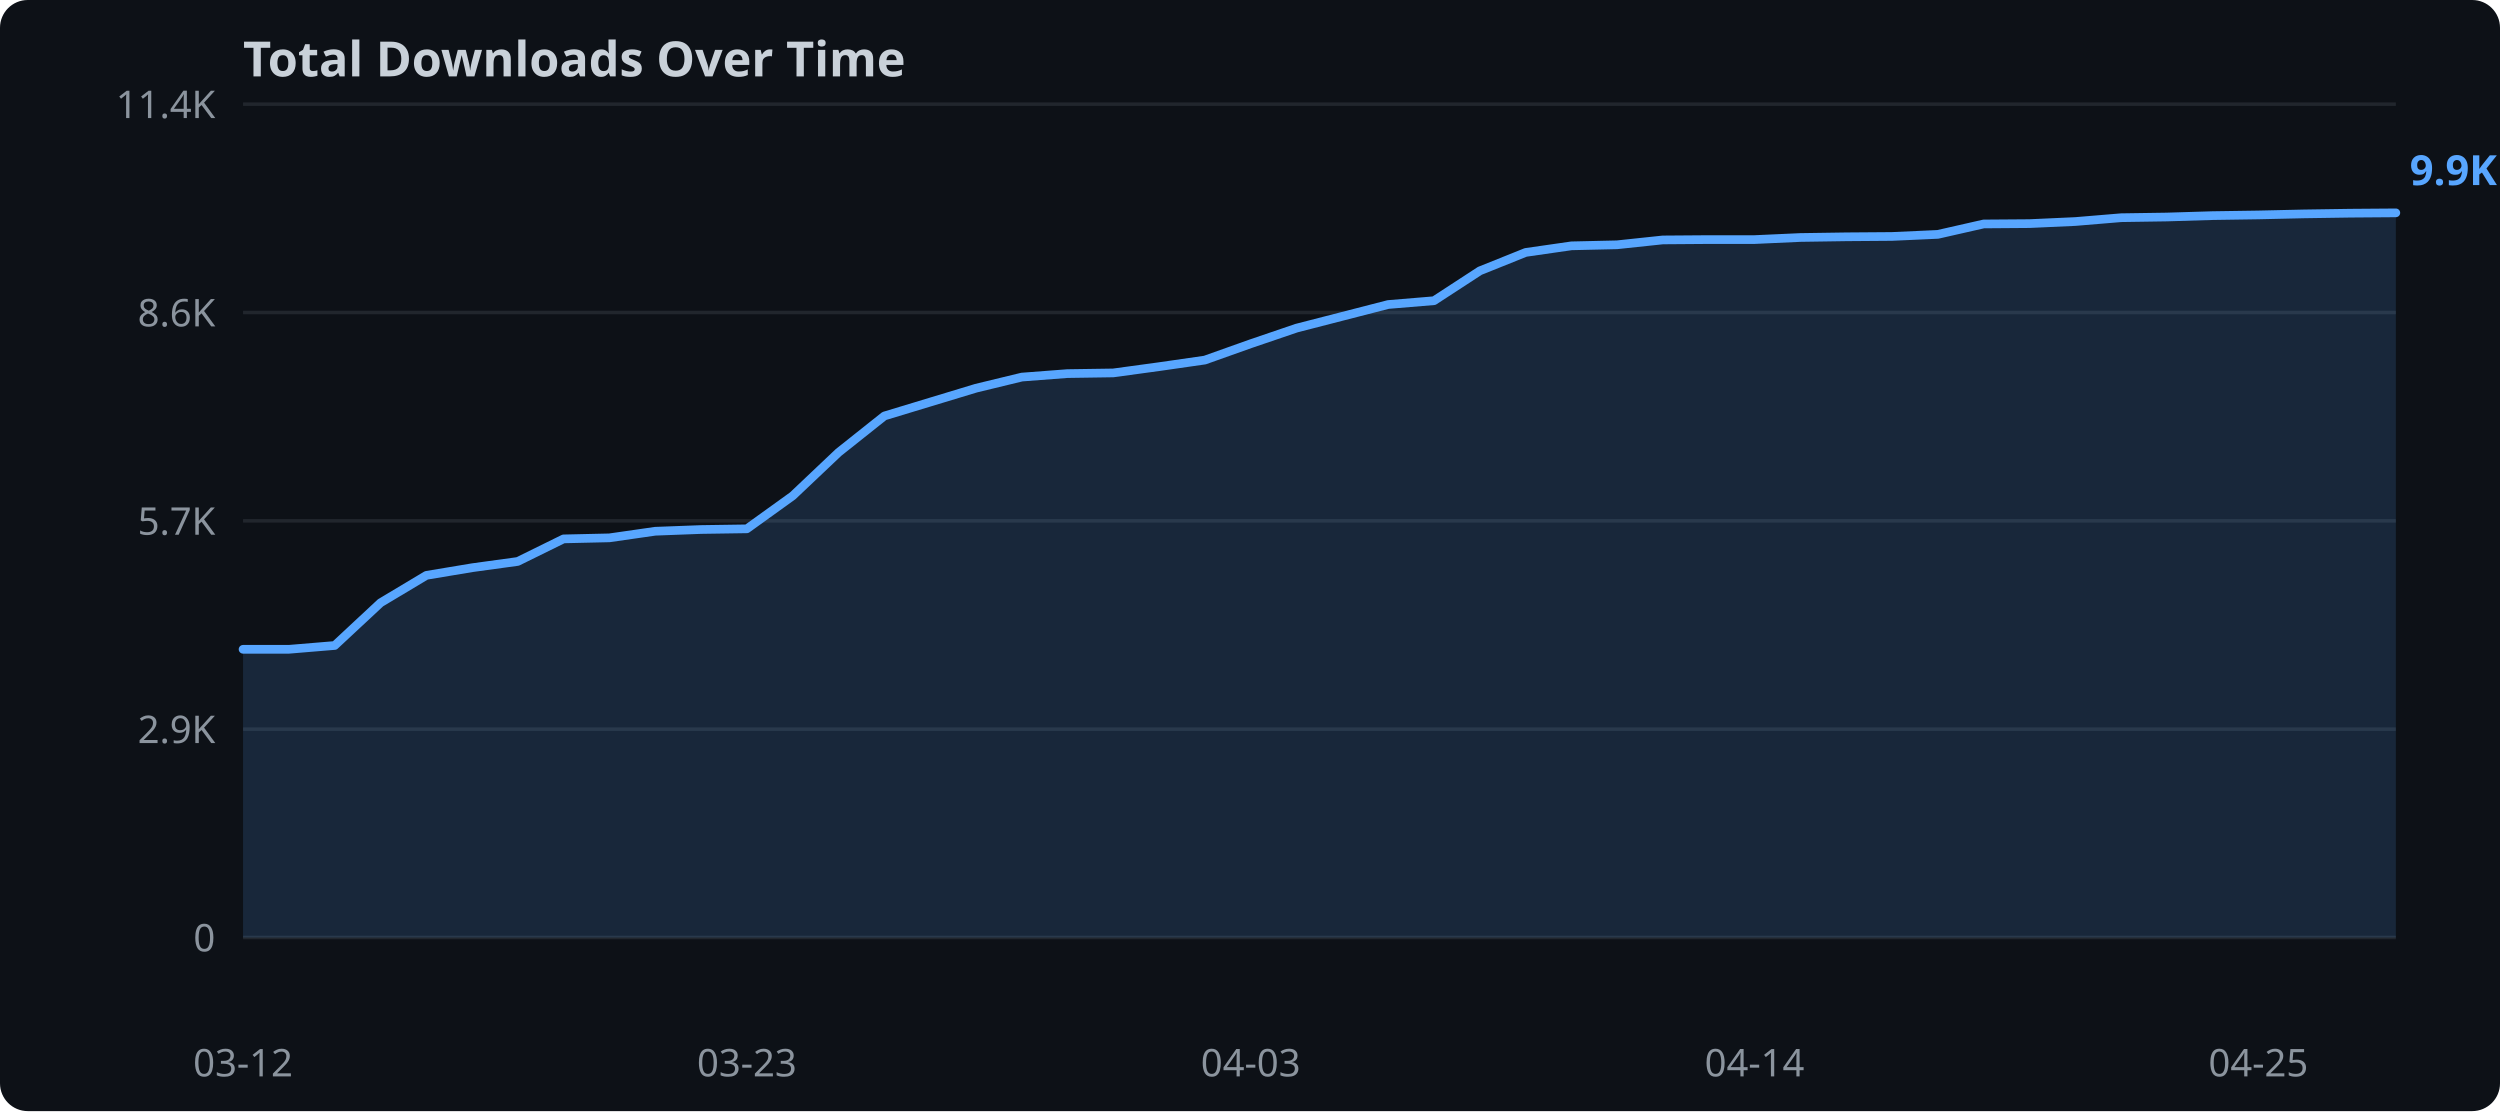
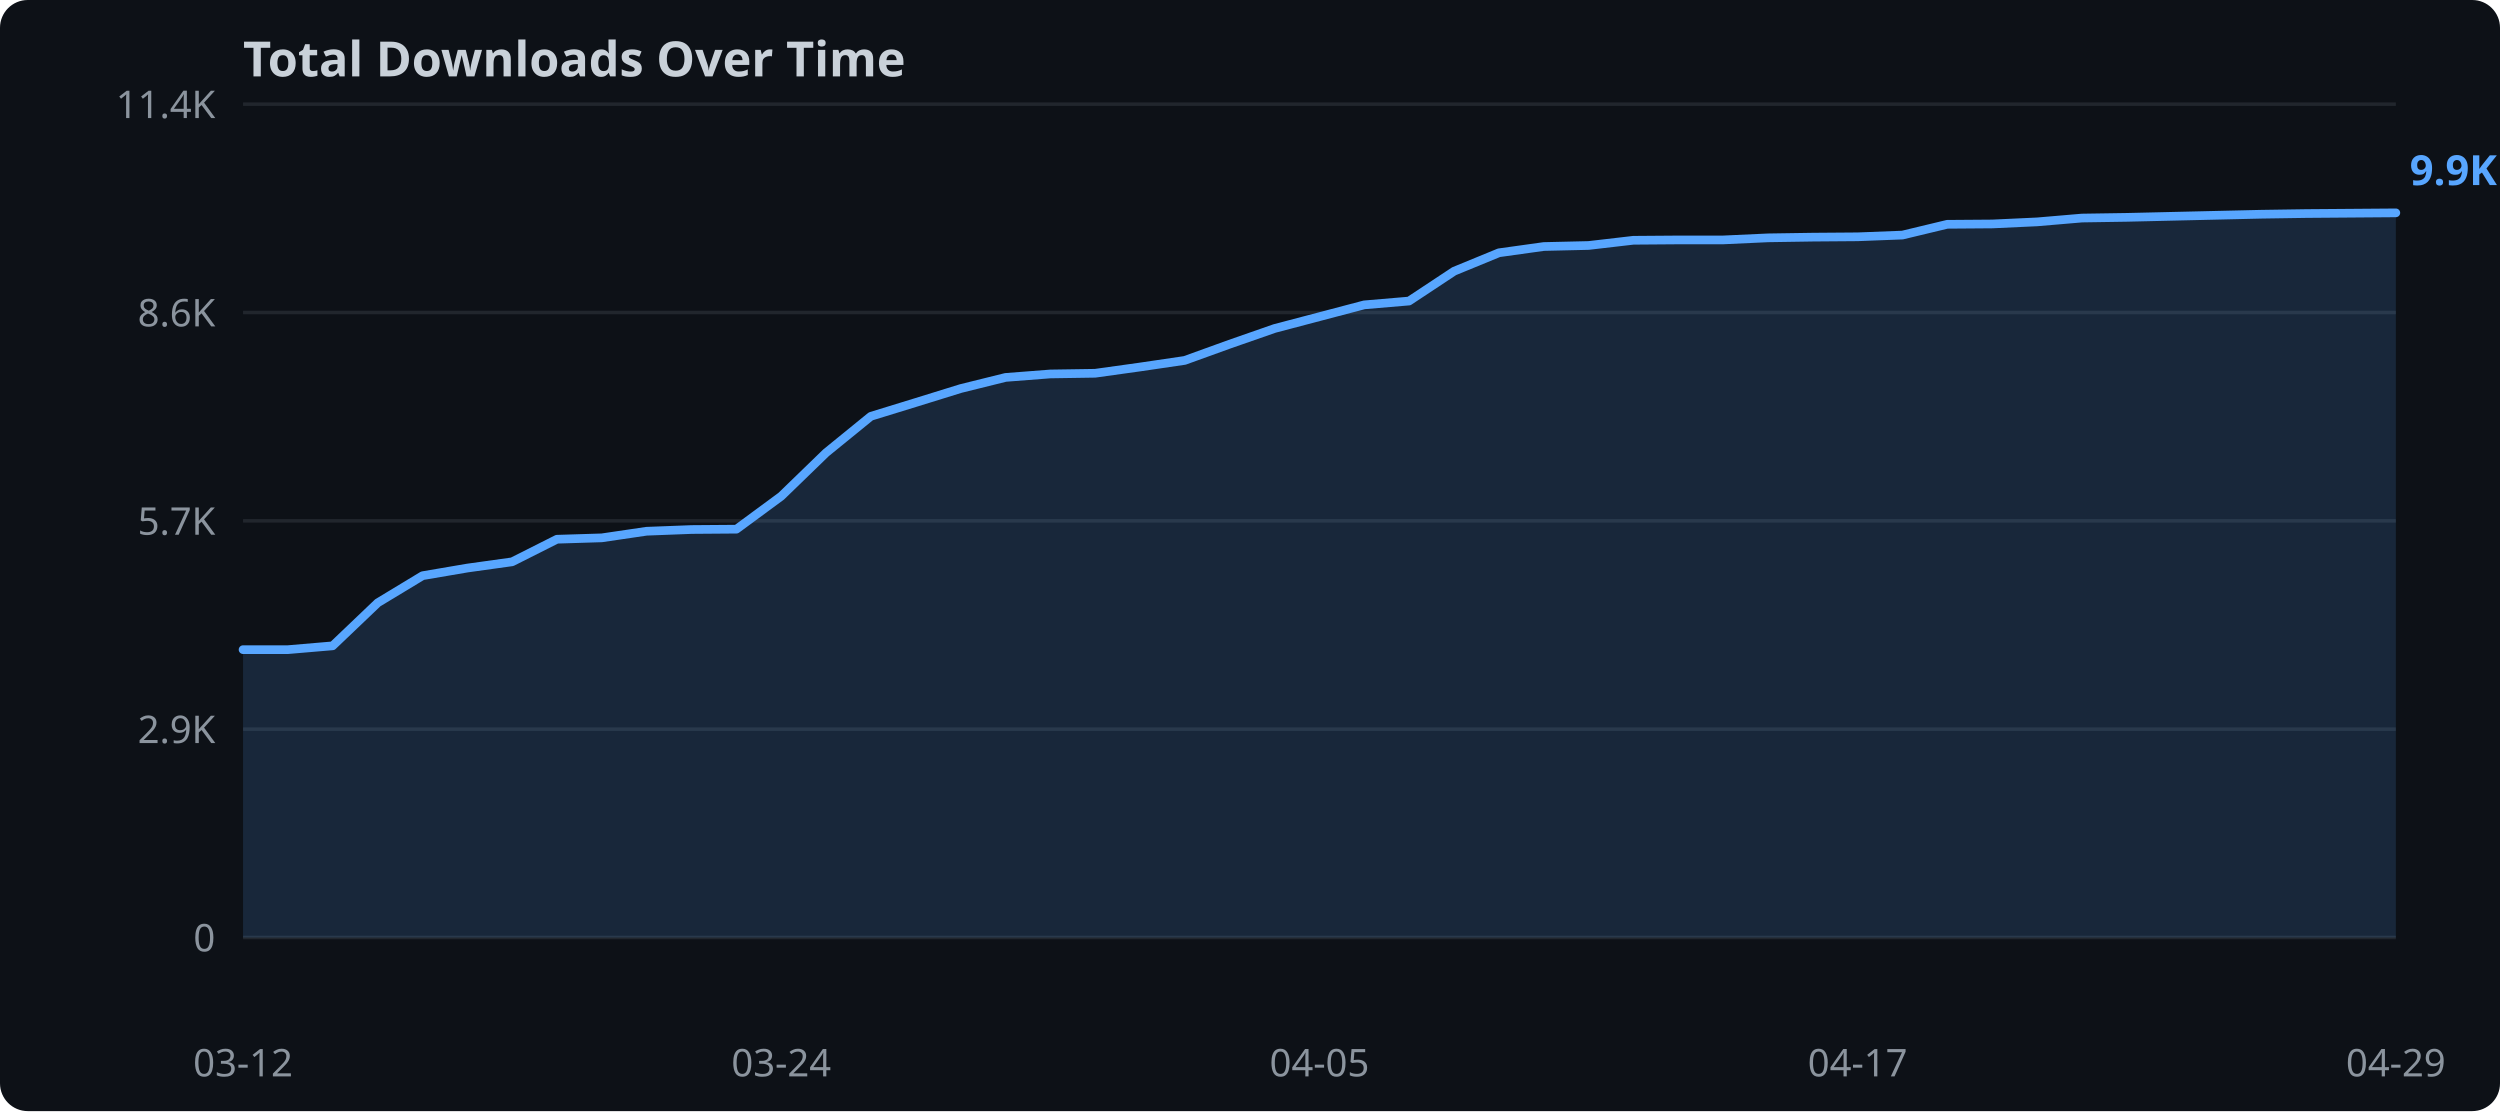
<svg xmlns="http://www.w3.org/2000/svg" width="720" height="320">
  <rect width="720" height="320" fill="#0d1117" rx="8" />
  <text x="70" y="22" fill="#c9d1d9" font-family="sans-serif" font-size="14" font-weight="bold">Total Downloads Over Time</text>
  <line x1="70" y1="270.0" x2="690" y2="270.0" stroke="#21262d" stroke-width="1" />
  <text x="62" y="274.0" text-anchor="end" fill="#8b949e" font-family="sans-serif" font-size="11">0</text>
  <line x1="70" y1="210.0" x2="690" y2="210.0" stroke="#21262d" stroke-width="1" />
  <text x="62" y="214.0" text-anchor="end" fill="#8b949e" font-family="sans-serif" font-size="11">2.9K</text>
  <line x1="70" y1="150.0" x2="690" y2="150.0" stroke="#21262d" stroke-width="1" />
  <text x="62" y="154.0" text-anchor="end" fill="#8b949e" font-family="sans-serif" font-size="11">5.7K</text>
  <line x1="70" y1="90.0" x2="690" y2="90.0" stroke="#21262d" stroke-width="1" />
  <text x="62" y="94.0" text-anchor="end" fill="#8b949e" font-family="sans-serif" font-size="11">8.6K</text>
  <line x1="70" y1="30.0" x2="690" y2="30.0" stroke="#21262d" stroke-width="1" />
  <text x="62" y="34.0" text-anchor="end" fill="#8b949e" font-family="sans-serif" font-size="11">11.4K</text>
-   <polygon points="70.0,187.0 83.2,187.0 96.4,185.9 109.6,173.6 122.8,165.7 136.0,163.5 149.1,161.7 162.3,155.2 175.5,154.9 188.7,153.0 201.9,152.5 215.1,152.3 228.3,142.8 241.5,130.3 254.7,119.8 267.9,115.8 281.1,111.8 294.3,108.6 307.4,107.6 320.6,107.4 333.8,105.6 347.0,103.7 360.2,99.0 373.4,94.5 386.6,91.1 399.8,87.7 413.0,86.6 426.2,78.0 439.4,72.7 452.6,70.8 465.7,70.5 478.9,69.1 492.1,69.0 505.3,69.0 518.5,68.4 531.7,68.2 544.9,68.1 558.1,67.5 571.3,64.5 584.5,64.4 597.7,63.8 610.9,62.7 624.0,62.5 637.2,62.1 650.4,61.9 663.6,61.6 676.8,61.4 690.0,61.3 690.0,270.0 70.0,270.0" fill="#58a6ff" opacity="0.15" />
-   <polyline points="70.0,187.0 83.2,187.0 96.4,185.9 109.6,173.6 122.8,165.7 136.0,163.5 149.1,161.7 162.3,155.2 175.5,154.9 188.7,153.0 201.9,152.5 215.1,152.3 228.3,142.8 241.5,130.3 254.7,119.8 267.9,115.8 281.1,111.8 294.3,108.6 307.4,107.6 320.6,107.4 333.8,105.6 347.0,103.7 360.2,99.0 373.4,94.5 386.6,91.1 399.8,87.7 413.0,86.6 426.2,78.0 439.4,72.7 452.6,70.8 465.7,70.5 478.9,69.1 492.1,69.0 505.3,69.0 518.5,68.4 531.7,68.2 544.9,68.1 558.1,67.5 571.3,64.5 584.5,64.4 597.7,63.8 610.9,62.7 624.0,62.5 637.2,62.1 650.4,61.9 663.6,61.6 676.8,61.4 690.0,61.3" fill="none" stroke="#58a6ff" stroke-width="2.5" stroke-linejoin="round" stroke-linecap="round" />
+   <polygon points="70.0,187.1 82.9,187.1 95.8,186.0 108.8,173.6 121.7,165.8 134.6,163.6 147.5,161.8 160.4,155.3 173.3,154.9 186.2,153.0 199.2,152.5 212.1,152.4 225.0,142.9 237.9,130.4 250.8,119.9 263.8,115.9 276.7,111.9 289.6,108.7 302.5,107.7 315.4,107.5 328.3,105.7 341.2,103.8 354.2,99.1 367.1,94.6 380.0,91.2 392.9,87.8 405.8,86.7 418.8,78.1 431.7,72.8 444.6,71.0 457.5,70.7 470.4,69.2 483.3,69.1 496.2,69.1 509.2,68.5 522.1,68.3 535.0,68.2 547.9,67.7 560.8,64.6 573.8,64.5 586.7,63.9 599.6,62.8 612.5,62.6 625.4,62.3 638.3,62.0 651.2,61.7 664.2,61.5 677.1,61.4 690.0,61.3 690.0,270.0 70.0,270.0" fill="#58a6ff" opacity="0.15" />
+   <polyline points="70.0,187.1 82.9,187.1 95.8,186.0 108.8,173.6 121.7,165.8 134.6,163.6 147.5,161.8 160.4,155.3 173.3,154.9 186.2,153.0 199.2,152.5 212.1,152.4 225.0,142.9 237.9,130.4 250.8,119.9 263.8,115.9 276.7,111.9 289.6,108.7 302.5,107.7 315.4,107.5 328.3,105.7 341.2,103.8 354.2,99.1 367.1,94.6 380.0,91.2 392.9,87.8 405.8,86.7 418.8,78.1 431.7,72.8 444.6,71.0 457.5,70.7 470.4,69.2 483.3,69.1 496.2,69.1 509.2,68.5 522.1,68.3 535.0,68.2 547.9,67.7 560.8,64.6 573.8,64.5 586.7,63.9 599.6,62.8 612.5,62.6 625.4,62.3 638.3,62.0 651.2,61.7 664.2,61.5 677.1,61.4 690.0,61.3" fill="none" stroke="#58a6ff" stroke-width="2.5" stroke-linejoin="round" stroke-linecap="round" />
  <text x="70.0" y="310" text-anchor="middle" fill="#8b949e" font-family="sans-serif" font-size="11">03-12</text>
-   <text x="215.1" y="310" text-anchor="middle" fill="#8b949e" font-family="sans-serif" font-size="11">03-23</text>
-   <text x="360.2" y="310" text-anchor="middle" fill="#8b949e" font-family="sans-serif" font-size="11">04-03</text>
-   <text x="505.3" y="310" text-anchor="middle" fill="#8b949e" font-family="sans-serif" font-size="11">04-14</text>
-   <text x="650.4" y="310" text-anchor="middle" fill="#8b949e" font-family="sans-serif" font-size="11">04-25</text>
+   <text x="225.0" y="310" text-anchor="middle" fill="#8b949e" font-family="sans-serif" font-size="11">03-24</text>
+   <text x="380.0" y="310" text-anchor="middle" fill="#8b949e" font-family="sans-serif" font-size="11">04-05</text>
+   <text x="535.0" y="310" text-anchor="middle" fill="#8b949e" font-family="sans-serif" font-size="11">04-17</text>
+   <text x="690.0" y="310" text-anchor="middle" fill="#8b949e" font-family="sans-serif" font-size="11">04-29</text>
  <text x="694.0" y="53.3" fill="#58a6ff" font-family="sans-serif" font-size="12" font-weight="bold">9.9K</text>
</svg>
